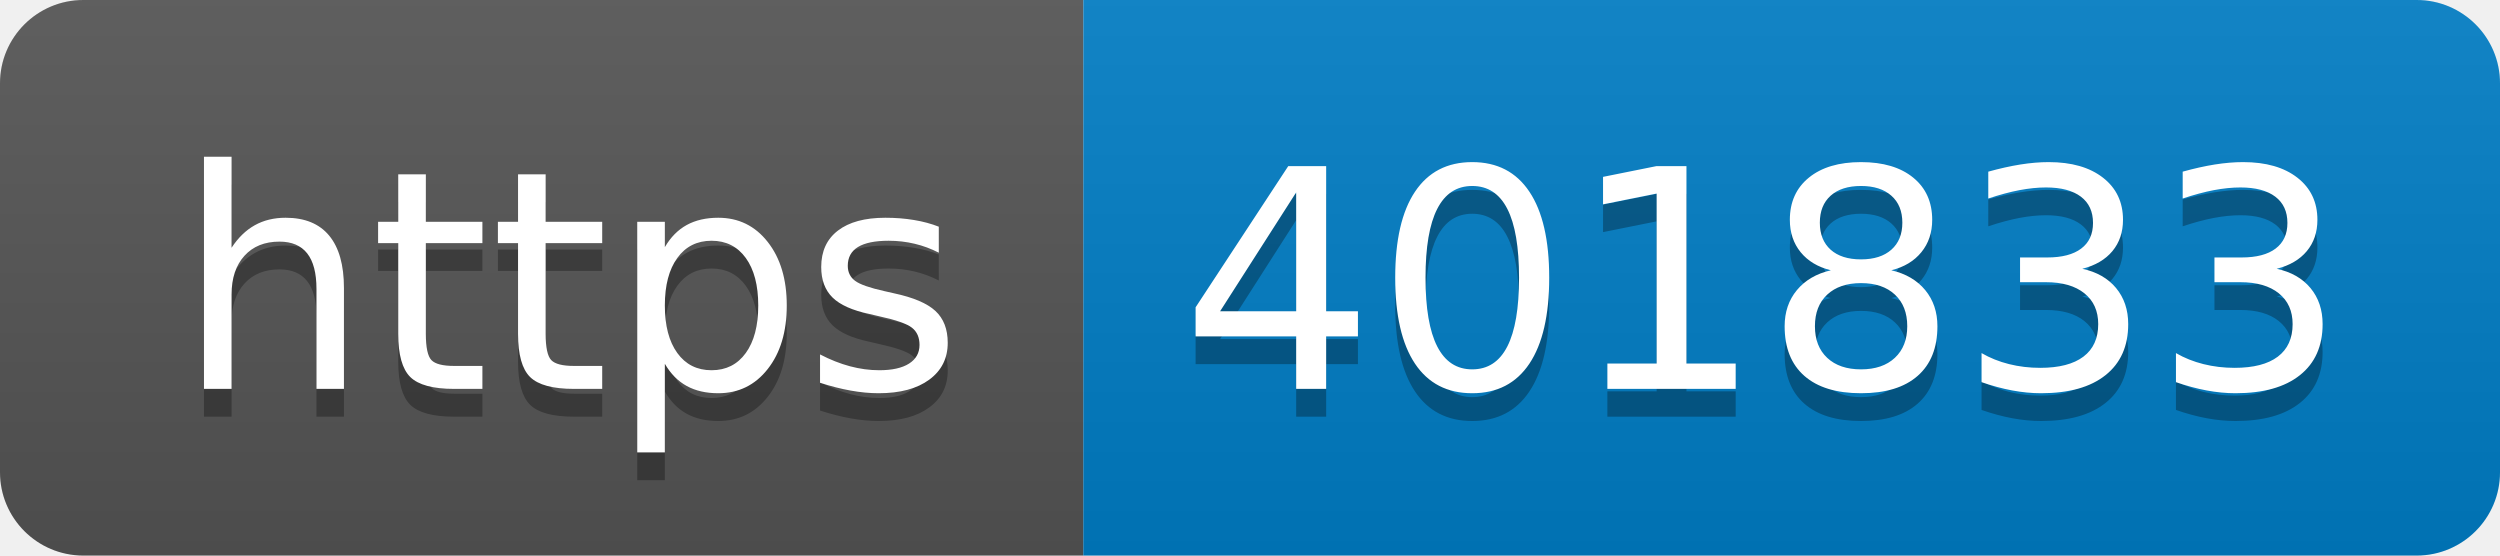
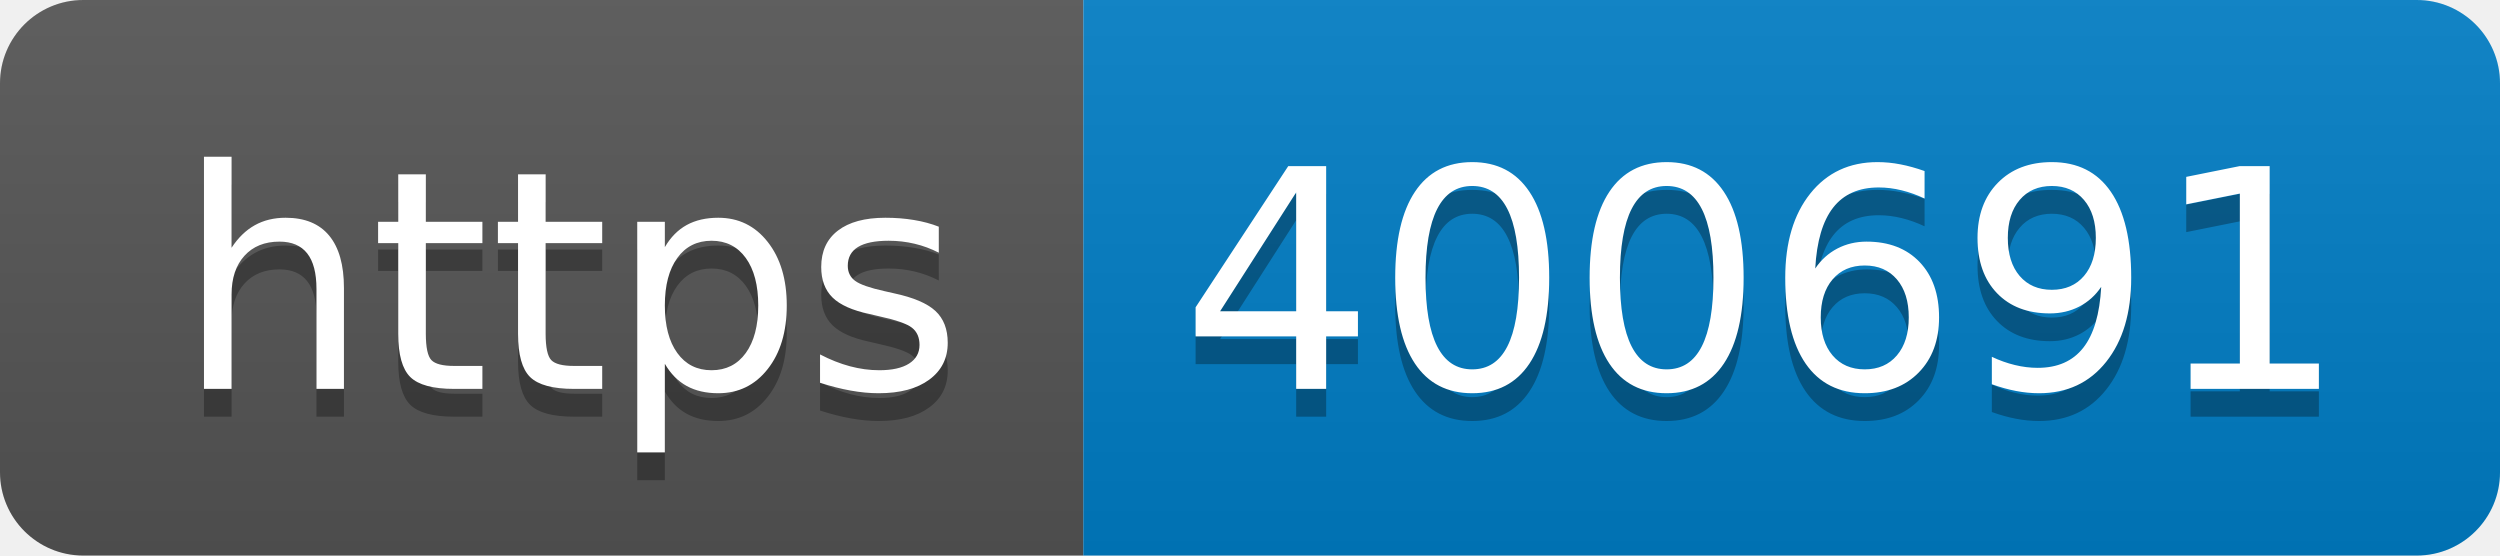
- <svg xmlns="http://www.w3.org/2000/svg" width="90" height="20" role="img" aria-label="https: 401833">
+ <svg xmlns="http://www.w3.org/2000/svg" width="90" height="20" role="img" aria-label="https: 400691">
  <linearGradient id="s" x2="0" y2="100%">
    <stop offset="0" stop-color="#bbb" stop-opacity=".1" />
    <stop offset="1" stop-opacity=".1" />
  </linearGradient>
  <clipPath id="r">
    <rect width="90" height="20" rx="3" fill="#fff" />
  </clipPath>
  <g clip-path="url(#r)">
    <rect width="39" height="20" fill="#555" />
    <rect x="39" width="51" height="20" fill="#007ec6" />
    <rect width="90" height="20" fill="url(#s)" />
  </g>
  <g fill="#fff" text-anchor="middle" font-family="Verdana,Geneva,DejaVu Sans,sans-serif" text-rendering="geometricPrecision" font-size="110">
    <text aria-hidden="true" x="205" y="150" fill="#010101" fill-opacity=".3" transform="scale(.1)" textLength="290">https</text>
    <text x="205" y="140" transform="scale(.1)" fill="#fff" textLength="290">https</text>
-     <text aria-hidden="true" x="635" y="150" fill="#010101" fill-opacity=".3" transform="scale(.1)" textLength="410">401833</text>
-     <text x="635" y="140" transform="scale(.1)" fill="#fff" textLength="410">401833</text>
+     <text aria-hidden="true" x="635" y="150" fill="#010101" fill-opacity=".3" transform="scale(.1)" textLength="410">400691</text>
+     <text x="635" y="140" transform="scale(.1)" fill="#fff" textLength="410">400691</text>
  </g>
</svg>
